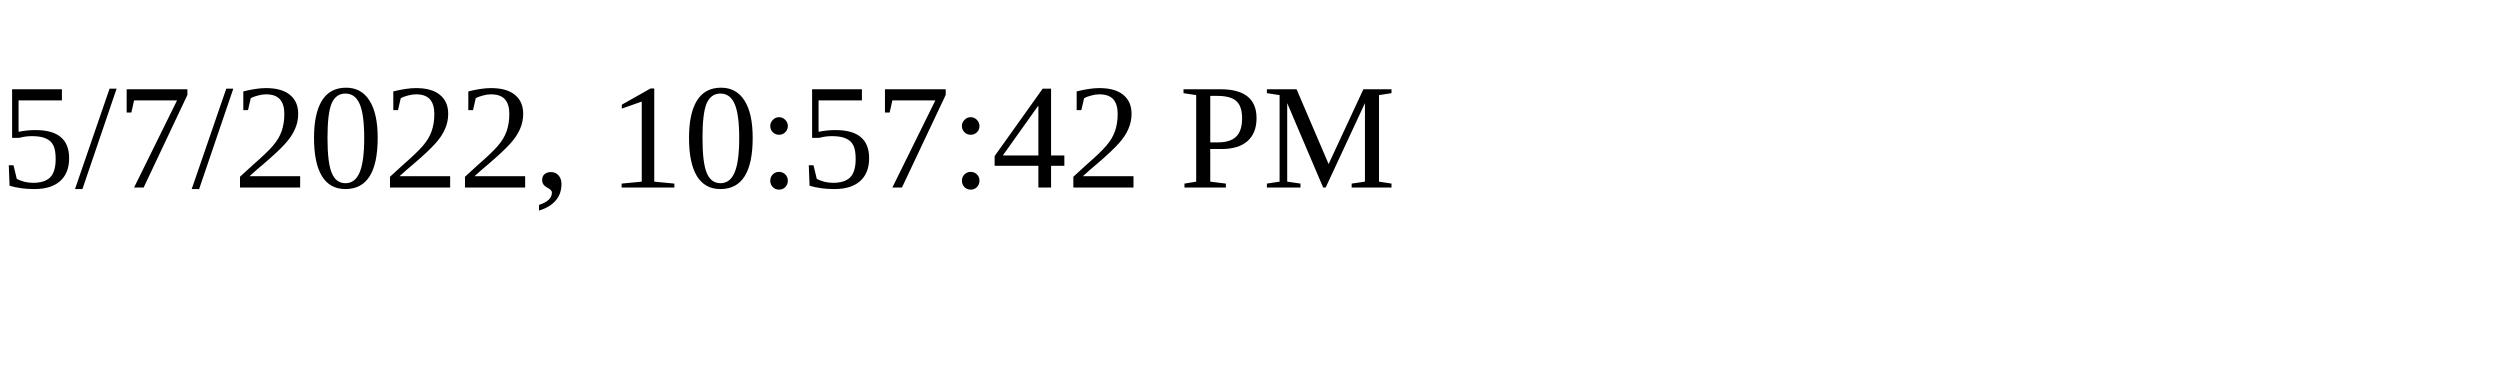
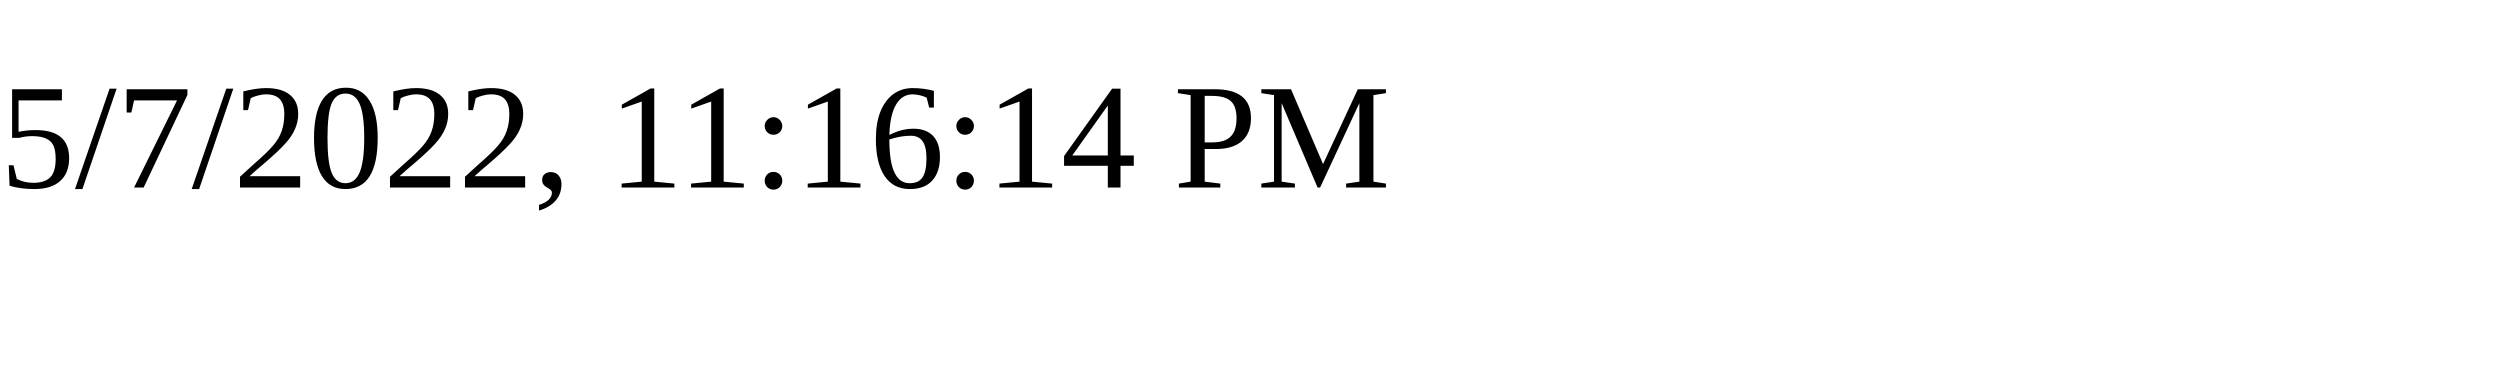
<svg xmlns="http://www.w3.org/2000/svg" height="30" width="200">
-   <text x="0" y="15">5/7/2022, 10:57:42 PM</text>
+   <text x="0" y="15">5/7/2022, 11:16:14 PM</text>
</svg>
